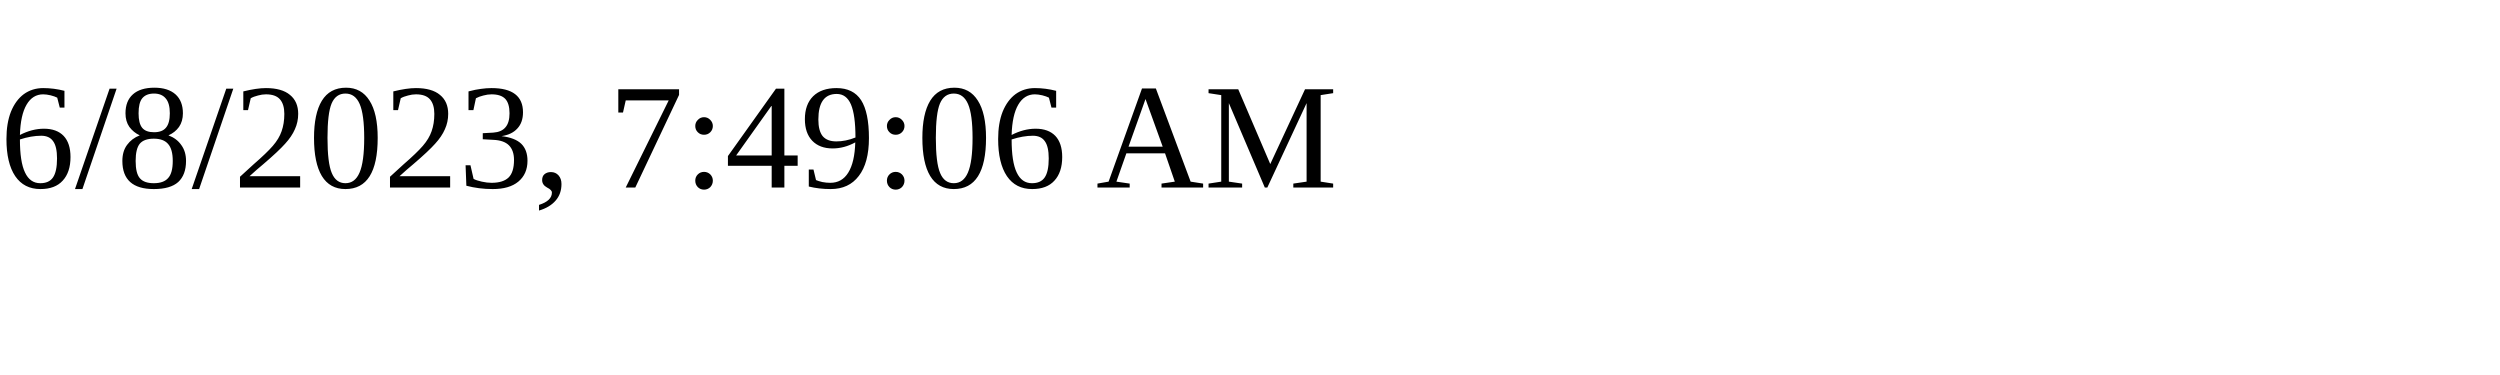
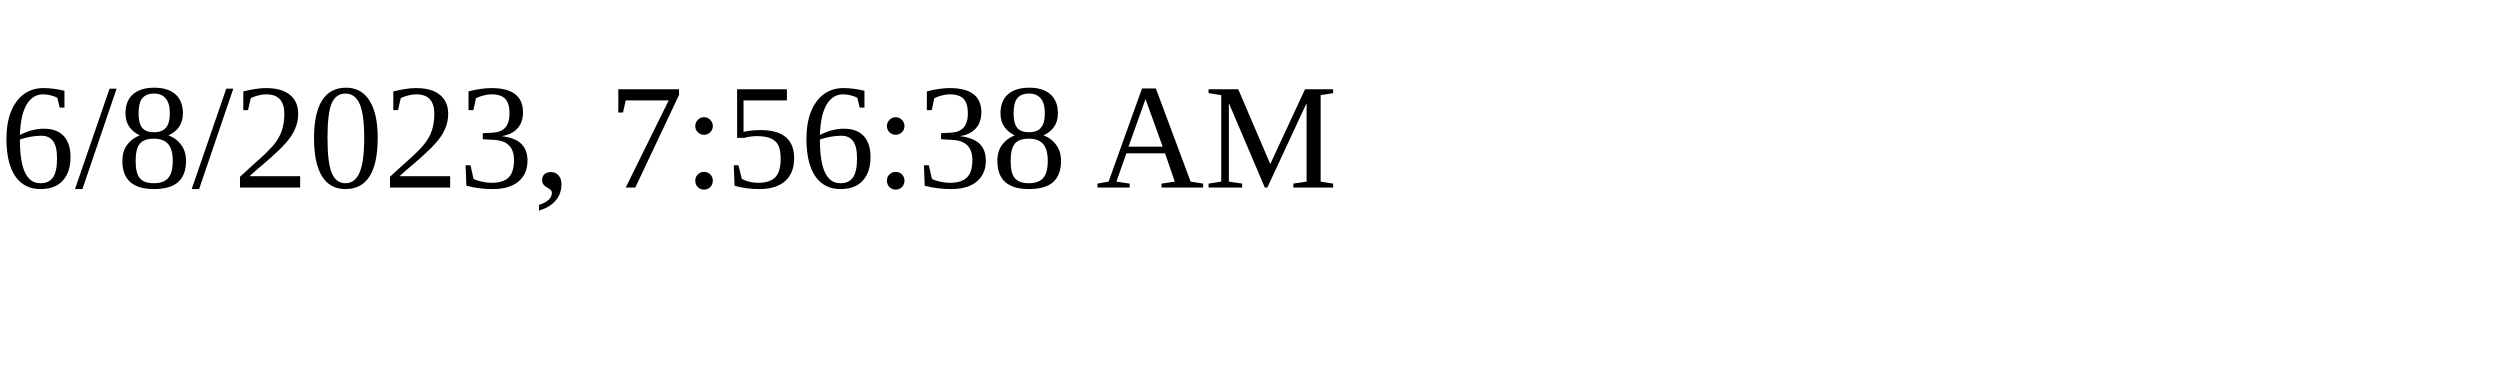
<svg xmlns="http://www.w3.org/2000/svg" height="30" width="200">
-   <text x="0" y="15">6/8/2023, 7:49:06 AM</text>
+   <text x="0" y="15">6/8/2023, 7:56:38 AM</text>
</svg>
